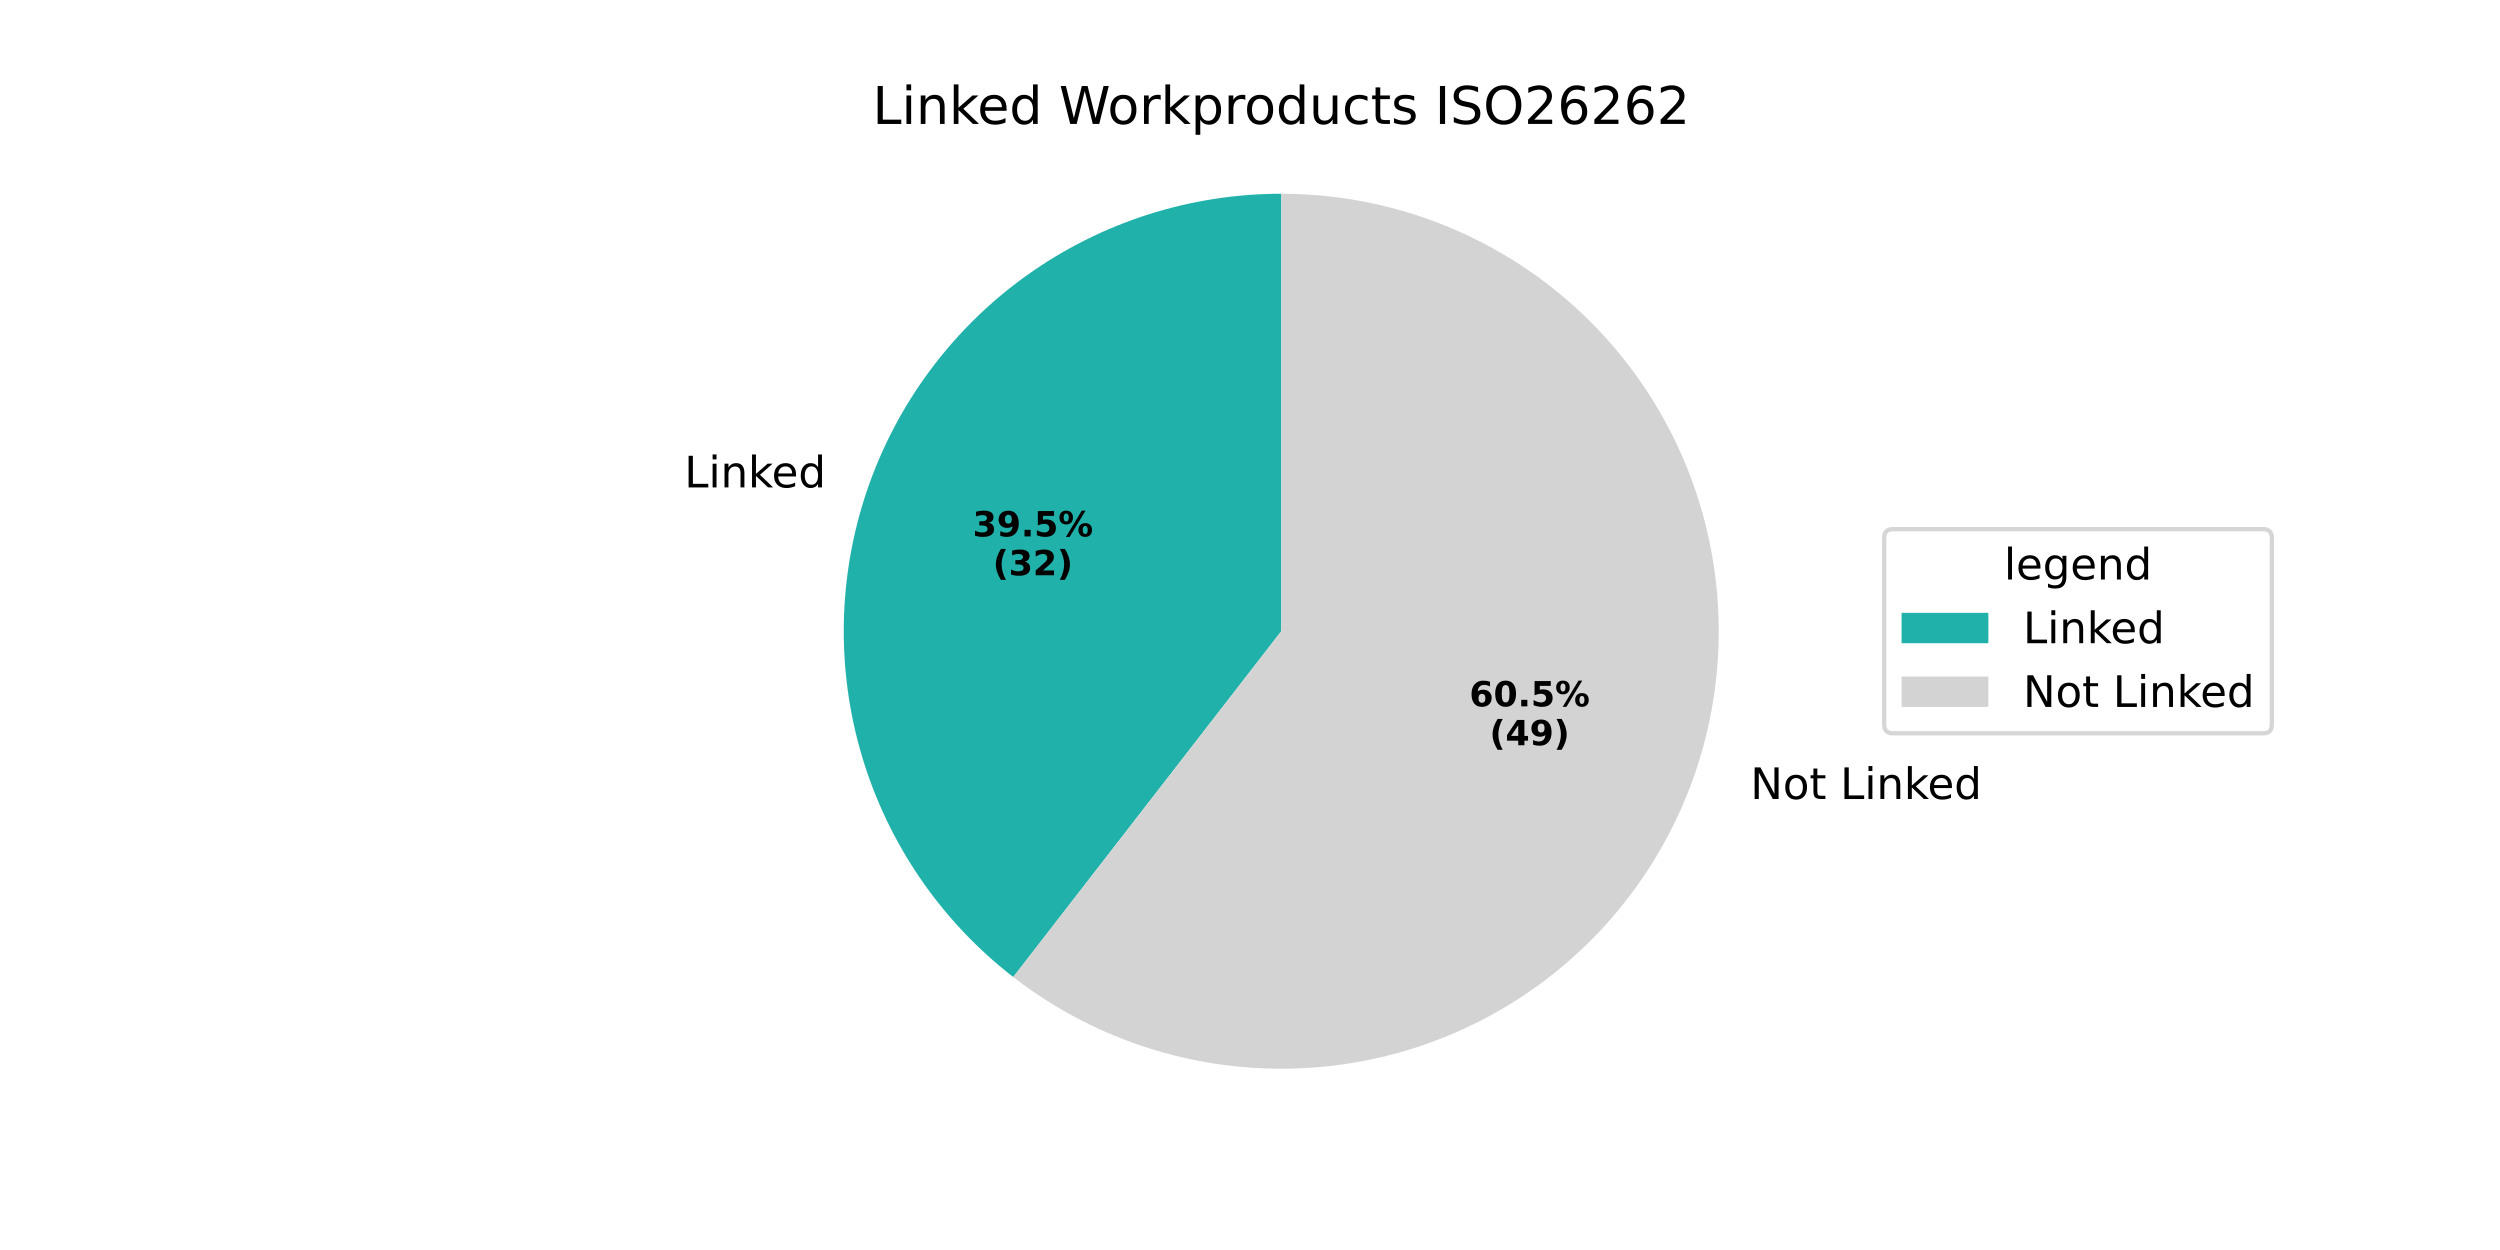
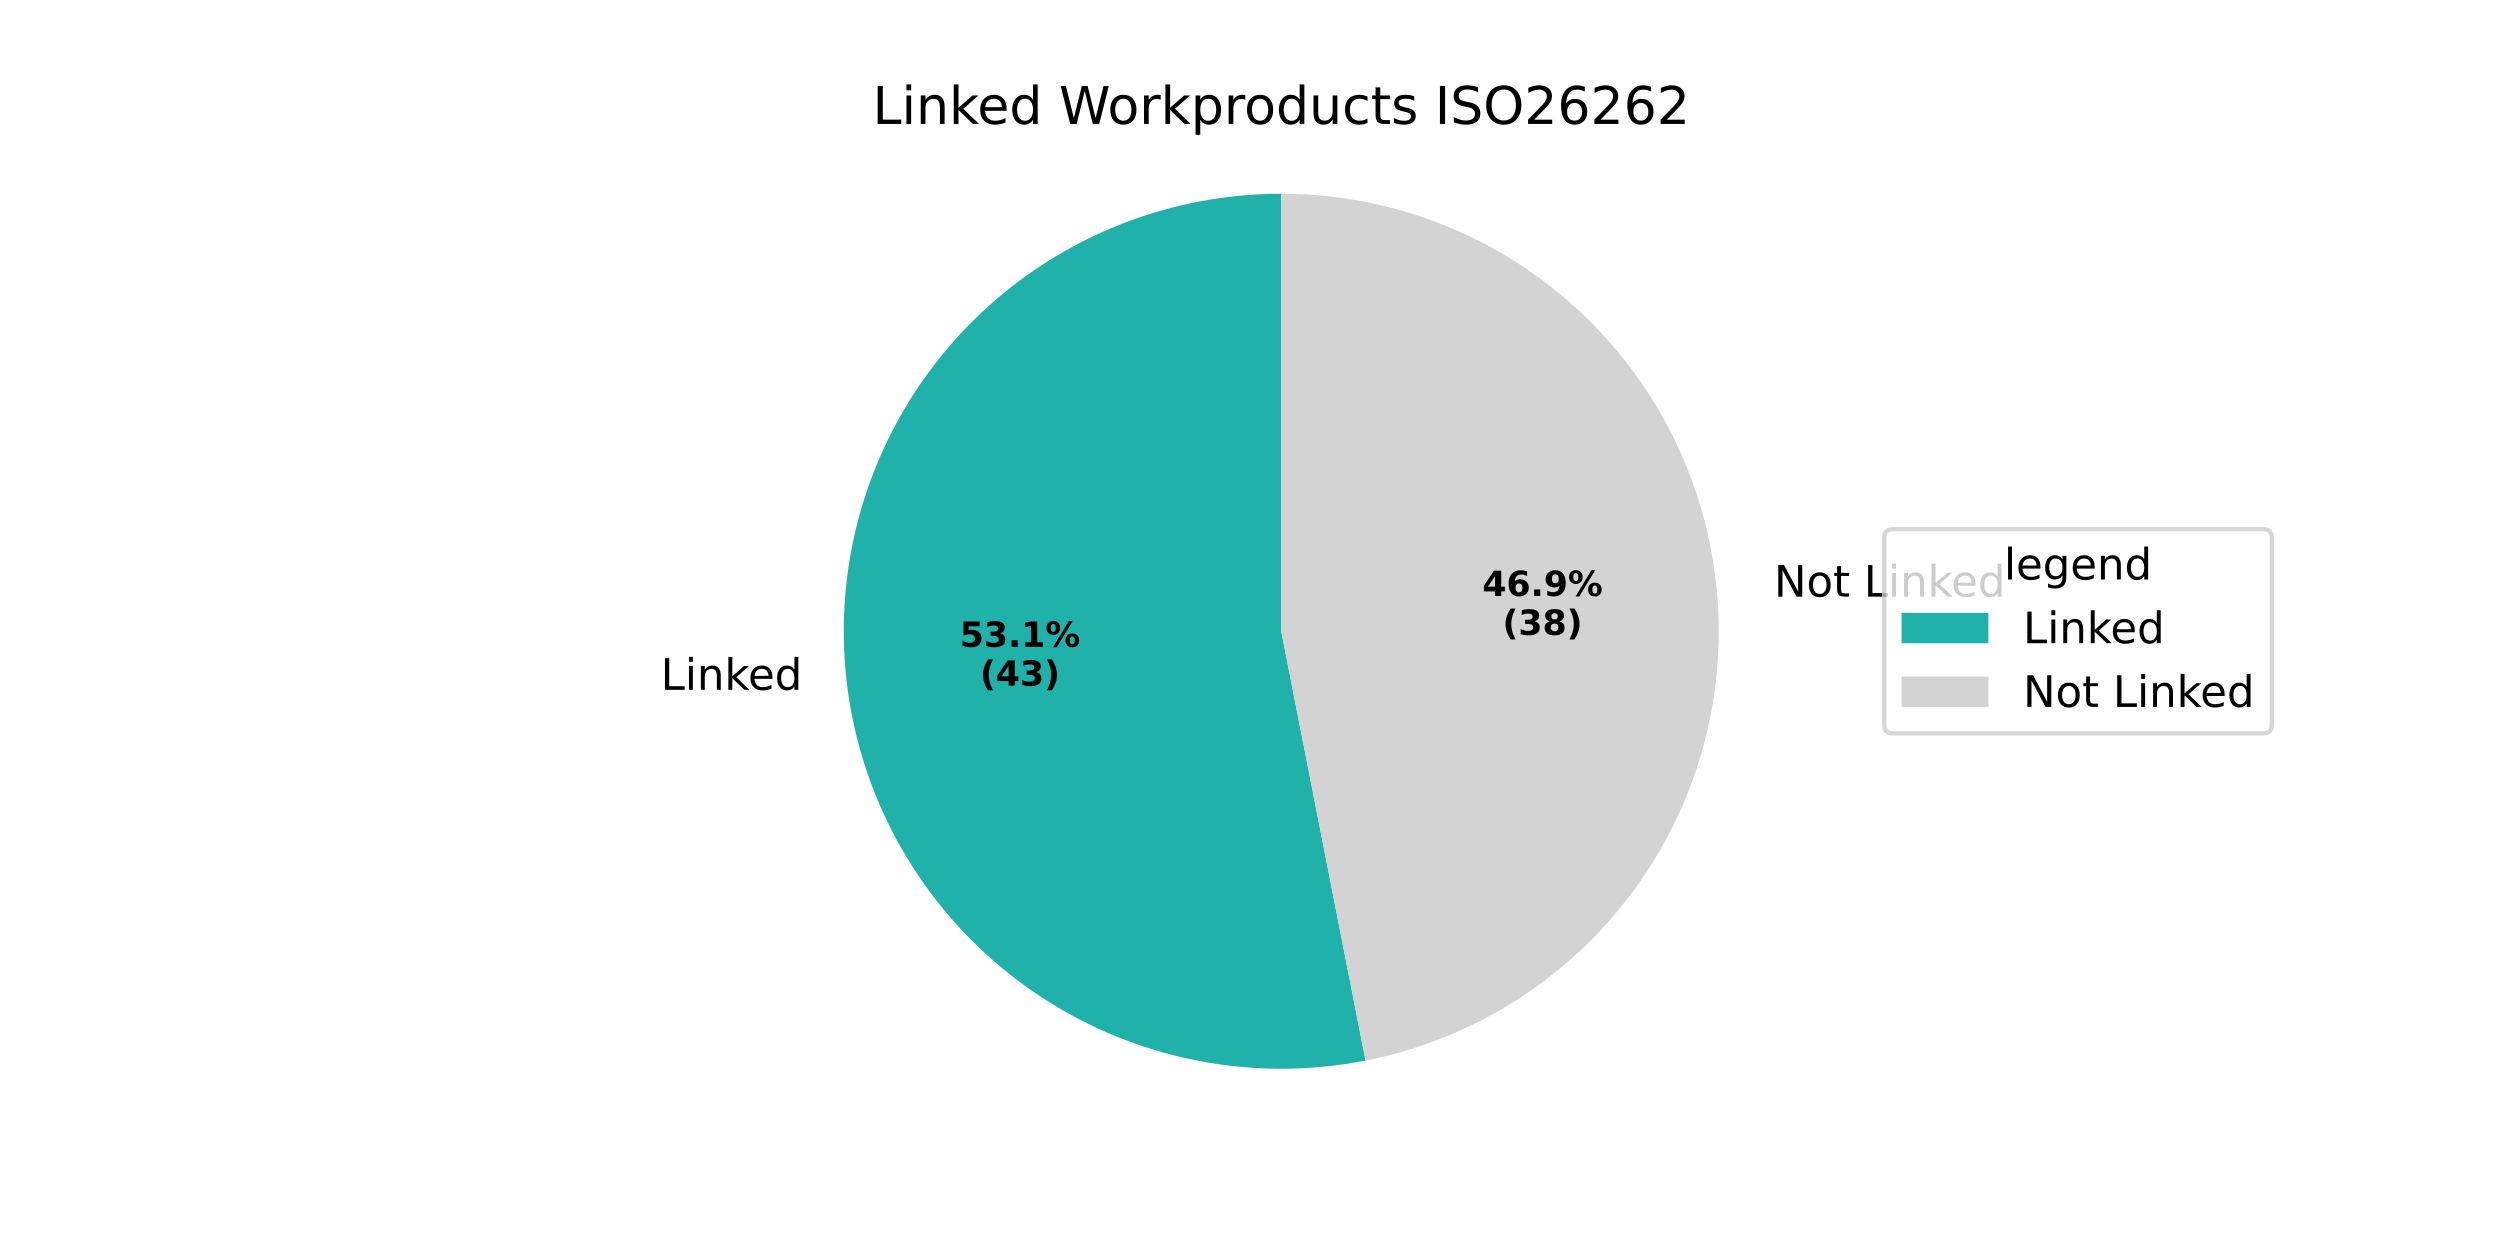
<svg xmlns="http://www.w3.org/2000/svg" xmlns:xlink="http://www.w3.org/1999/xlink" width="576pt" height="288pt" viewBox="0 0 576 288" version="1.1">
  <defs>
    <style type="text/css">*{stroke-linejoin: round; stroke-linecap: butt}</style>
  </defs>
  <g id="figure_1">
    <g id="patch_1">
      <path d="M 0 288  L 576 288  L 576 0  L 0 0  z " style="fill: #ffffff" />
    </g>
    <g id="axes_1">
      <g id="patch_2">
-         <path d="M 295.2 44.64  C 274.183 44.64 253.683 51.213 236.585 63.434  C 219.487 75.655 206.632 92.923 199.828 112.808  C 193.024 132.693 192.607 154.216 198.634 174.35  C 204.662 194.484 216.838 212.237 233.45 225.112  L 295.2 145.44  z " style="fill: #20b2aa" />
+         <path d="M 295.2 44.64  C 281.14 44.64 267.235 47.582 254.38 53.275  C 241.524 58.969 230.001 67.29 220.553 77.702  C 211.105 88.113 203.939 100.388 199.516 113.734  C 195.094 127.08 193.512 141.205 194.874 155.199  C 196.235 169.192 200.509 182.748 207.42 194.991  C 214.332 207.235 223.729 217.898 235.006 226.294  C 246.284 234.69 259.195 240.634 272.906 243.744  C 286.618 246.853 300.829 247.06 314.625 244.351  L 295.2 145.44  z " style="fill: #20b2aa" />
      </g>
      <g id="patch_3">
-         <path d="M 233.45 225.112  C 246.126 234.937 260.967 241.596 276.734 244.534  C 292.501 247.472 308.745 246.605 324.109 242.005  C 339.474 237.406 353.522 229.204 365.081 218.085  C 376.639 206.966 385.379 193.247 390.571 178.072  C 395.764 162.898 397.26 146.7 394.935 130.831  C 392.611 114.962 386.532 99.874 377.206 86.826  C 367.879 73.777 355.572 63.141 341.31 55.805  C 327.048 48.468 311.238 44.64 295.2 44.64  L 295.2 145.44  z " style="fill: #d3d3d3" />
+         <path d="M 314.625 244.351  C 339.193 239.526 361.103 225.716 376.054 205.634  C 391.005 185.551 397.95 160.601 395.527 135.682  C 393.103 110.762 381.479 87.618 362.939 70.793  C 344.398 53.968 320.237 44.64 295.2 44.64  L 295.2 145.44  z " style="fill: #d3d3d3" />
      </g>
      <g id="matplotlib.axis_1" />
      <g id="matplotlib.axis_2" />
      <g id="text_1">
-         <g transform="translate(157.6735 112.3038) scale(0.1 -0.1)">
+         <g transform="translate(152.2237 158.9338) scale(0.1 -0.1)">
          <defs>
            <path id="DejaVuSans-4c" d="M 628 4666  L 1259 4666  L 1259 531  L 3531 531  L 3531 0  L 628 0  L 628 4666  z " transform="scale(0.015625)" />
            <path id="DejaVuSans-69" d="M 603 3500  L 1178 3500  L 1178 0  L 603 0  L 603 3500  z M 603 4863  L 1178 4863  L 1178 4134  L 603 4134  L 603 4863  z " transform="scale(0.015625)" />
            <path id="DejaVuSans-6e" d="M 3513 2113  L 3513 0  L 2938 0  L 2938 2094  Q 2938 2591 2744 2837  Q 2550 3084 2163 3084  Q 1697 3084 1428 2787  Q 1159 2491 1159 1978  L 1159 0  L 581 0  L 581 3500  L 1159 3500  L 1159 2956  Q 1366 3272 1645 3428  Q 1925 3584 2291 3584  Q 2894 3584 3203 3211  Q 3513 2838 3513 2113  z " transform="scale(0.015625)" />
            <path id="DejaVuSans-6b" d="M 581 4863  L 1159 4863  L 1159 1991  L 2875 3500  L 3609 3500  L 1753 1863  L 3688 0  L 2938 0  L 1159 1709  L 1159 0  L 581 0  L 581 4863  z " transform="scale(0.015625)" />
            <path id="DejaVuSans-65" d="M 3597 1894  L 3597 1613  L 953 1613  Q 991 1019 1311 708  Q 1631 397 2203 397  Q 2534 397 2845 478  Q 3156 559 3463 722  L 3463 178  Q 3153 47 2828 -22  Q 2503 -91 2169 -91  Q 1331 -91 842 396  Q 353 884 353 1716  Q 353 2575 817 3079  Q 1281 3584 2069 3584  Q 2775 3584 3186 3129  Q 3597 2675 3597 1894  z M 3022 2063  Q 3016 2534 2758 2815  Q 2500 3097 2075 3097  Q 1594 3097 1305 2825  Q 1016 2553 972 2059  L 3022 2063  z " transform="scale(0.015625)" />
            <path id="DejaVuSans-64" d="M 2906 2969  L 2906 4863  L 3481 4863  L 3481 0  L 2906 0  L 2906 525  Q 2725 213 2448 61  Q 2172 -91 1784 -91  Q 1150 -91 751 415  Q 353 922 353 1747  Q 353 2572 751 3078  Q 1150 3584 1784 3584  Q 2172 3584 2448 3432  Q 2725 3281 2906 2969  z M 947 1747  Q 947 1113 1208 752  Q 1469 391 1925 391  Q 2381 391 2643 752  Q 2906 1113 2906 1747  Q 2906 2381 2643 2742  Q 2381 3103 1925 3103  Q 1469 3103 1208 2742  Q 947 2381 947 1747  z " transform="scale(0.015625)" />
          </defs>
          <use xlink:href="#DejaVuSans-4c" />
          <use xlink:href="#DejaVuSans-69" transform="translate(55.71289 0)" />
          <use xlink:href="#DejaVuSans-6e" transform="translate(83.49609 0)" />
          <use xlink:href="#DejaVuSans-6b" transform="translate(146.875 0)" />
          <use xlink:href="#DejaVuSans-65" transform="translate(201.1602 0)" />
          <use xlink:href="#DejaVuSans-64" transform="translate(262.6836 0)" />
        </g>
      </g>
      <g id="text_2">
-         <g transform="translate(224.0997 123.589) scale(0.08 -0.08)">
-           <defs>
+         <g transform="translate(221.1273 149.0235) scale(0.08 -0.08)">
+           <defs>
+             <path id="DejaVuSans-Bold-35" d="M 678 4666  L 3669 4666  L 3669 3781  L 1638 3781  L 1638 3059  Q 1775 3097 1914 3117  Q 2053 3138 2203 3138  Q 3056 3138 3531 2711  Q 4006 2284 4006 1522  Q 4006 766 3489 337  Q 2972 -91 2053 -91  Q 1656 -91 1267 -14  Q 878 63 494 219  L 494 1166  Q 875 947 1217 837  Q 1559 728 1863 728  Q 2300 728 2551 942  Q 2803 1156 2803 1522  Q 2803 1891 2551 2103  Q 2300 2316 1863 2316  Q 1603 2316 1309 2248  Q 1016 2181 678 2041  L 678 4666  z " transform="scale(0.015625)" />
            <path id="DejaVuSans-Bold-33" d="M 2981 2516  Q 3453 2394 3698 2092  Q 3944 1791 3944 1325  Q 3944 631 3412 270  Q 2881 -91 1863 -91  Q 1503 -91 1142 -33  Q 781 25 428 141  L 428 1069  Q 766 900 1098 814  Q 1431 728 1753 728  Q 2231 728 2486 893  Q 2741 1059 2741 1369  Q 2741 1688 2480 1852  Q 2219 2016 1709 2016  L 1228 2016  L 1228 2791  L 1734 2791  Q 2188 2791 2409 2933  Q 2631 3075 2631 3366  Q 2631 3634 2415 3781  Q 2200 3928 1806 3928  Q 1516 3928 1219 3862  Q 922 3797 628 3669  L 628 4550  Q 984 4650 1334 4700  Q 1684 4750 2022 4750  Q 2931 4750 3382 4451  Q 3834 4153 3834 3553  Q 3834 3144 3618 2883  Q 3403 2622 2981 2516  z " transform="scale(0.015625)" />
-             <path id="DejaVuSans-Bold-39" d="M 641 103  L 641 966  Q 928 831 1190 764  Q 1453 697 1709 697  Q 2247 697 2547 995  Q 2847 1294 2900 1881  Q 2688 1725 2447 1647  Q 2206 1569 1925 1569  Q 1209 1569 770 1986  Q 331 2403 331 3084  Q 331 3838 820 4291  Q 1309 4744 2131 4744  Q 3044 4744 3544 4128  Q 4044 3513 4044 2388  Q 4044 1231 3459 570  Q 2875 -91 1856 -91  Q 1528 -91 1228 -42  Q 928 6 641 103  z M 2125 2350  Q 2441 2350 2600 2554  Q 2759 2759 2759 3169  Q 2759 3575 2600 3781  Q 2441 3988 2125 3988  Q 1809 3988 1650 3781  Q 1491 3575 1491 3169  Q 1491 2759 1650 2554  Q 1809 2350 2125 2350  z " transform="scale(0.015625)" />
            <path id="DejaVuSans-Bold-2e" d="M 653 1209  L 1778 1209  L 1778 0  L 653 0  L 653 1209  z " transform="scale(0.015625)" />
-             <path id="DejaVuSans-Bold-35" d="M 678 4666  L 3669 4666  L 3669 3781  L 1638 3781  L 1638 3059  Q 1775 3097 1914 3117  Q 2053 3138 2203 3138  Q 3056 3138 3531 2711  Q 4006 2284 4006 1522  Q 4006 766 3489 337  Q 2972 -91 2053 -91  Q 1656 -91 1267 -14  Q 878 63 494 219  L 494 1166  Q 875 947 1217 837  Q 1559 728 1863 728  Q 2300 728 2551 942  Q 2803 1156 2803 1522  Q 2803 1891 2551 2103  Q 2300 2316 1863 2316  Q 1603 2316 1309 2248  Q 1016 2181 678 2041  L 678 4666  z " transform="scale(0.015625)" />
+             <path id="DejaVuSans-Bold-31" d="M 750 831  L 1813 831  L 1813 3847  L 722 3622  L 722 4441  L 1806 4666  L 2950 4666  L 2950 831  L 4013 831  L 4013 0  L 750 0  L 750 831  z " transform="scale(0.015625)" />
            <path id="DejaVuSans-Bold-25" d="M 4959 1925  Q 4738 1925 4616 1733  Q 4494 1541 4494 1184  Q 4494 825 4614 633  Q 4734 441 4959 441  Q 5184 441 5303 633  Q 5422 825 5422 1184  Q 5422 1541 5301 1733  Q 5181 1925 4959 1925  z M 4959 2450  Q 5541 2450 5875 2112  Q 6209 1775 6209 1184  Q 6209 594 5875 251  Q 5541 -91 4959 -91  Q 4378 -91 4042 251  Q 3706 594 3706 1184  Q 3706 1772 4042 2111  Q 4378 2450 4959 2450  z M 2094 -91  L 1403 -91  L 4319 4750  L 5013 4750  L 2094 -91  z M 1453 4750  Q 2034 4750 2367 4411  Q 2700 4072 2700 3481  Q 2700 2891 2367 2550  Q 2034 2209 1453 2209  Q 872 2209 539 2550  Q 206 2891 206 3481  Q 206 4072 539 4411  Q 872 4750 1453 4750  z M 1453 4225  Q 1228 4225 1106 4031  Q 984 3838 984 3481  Q 984 3122 1106 2926  Q 1228 2731 1453 2731  Q 1678 2731 1798 2926  Q 1919 3122 1919 3481  Q 1919 3838 1797 4031  Q 1675 4225 1453 4225  z " transform="scale(0.015625)" />
          </defs>
-           <use xlink:href="#DejaVuSans-Bold-33" />
-           <use xlink:href="#DejaVuSans-Bold-39" transform="translate(69.58008 0)" />
+           <use xlink:href="#DejaVuSans-Bold-35" />
+           <use xlink:href="#DejaVuSans-Bold-33" transform="translate(69.58008 0)" />
          <use xlink:href="#DejaVuSans-Bold-2e" transform="translate(139.1602 0)" />
-           <use xlink:href="#DejaVuSans-Bold-35" transform="translate(177.1484 0)" />
+           <use xlink:href="#DejaVuSans-Bold-31" transform="translate(177.1484 0)" />
          <use xlink:href="#DejaVuSans-Bold-25" transform="translate(246.7285 0)" />
        </g>
-         <g transform="translate(228.7541 132.5473) scale(0.08 -0.08)">
+         <g transform="translate(225.7817 157.9818) scale(0.08 -0.08)">
          <defs>
            <path id="DejaVuSans-Bold-28" d="M 2413 -844  L 1484 -844  Q 1006 -72 778 623  Q 550 1319 550 2003  Q 550 2688 779 3389  Q 1009 4091 1484 4856  L 2413 4856  Q 2013 4116 1813 3408  Q 1613 2700 1613 2009  Q 1613 1319 1811 609  Q 2009 -100 2413 -844  z " transform="scale(0.015625)" />
-             <path id="DejaVuSans-Bold-32" d="M 1844 884  L 3897 884  L 3897 0  L 506 0  L 506 884  L 2209 2388  Q 2438 2594 2547 2791  Q 2656 2988 2656 3200  Q 2656 3528 2436 3728  Q 2216 3928 1850 3928  Q 1569 3928 1234 3808  Q 900 3688 519 3450  L 519 4475  Q 925 4609 1322 4679  Q 1719 4750 2100 4750  Q 2938 4750 3402 4381  Q 3866 4013 3866 3353  Q 3866 2972 3669 2642  Q 3472 2313 2841 1759  L 1844 884  z " transform="scale(0.015625)" />
+             <path id="DejaVuSans-Bold-34" d="M 2356 3675  L 1038 1722  L 2356 1722  L 2356 3675  z M 2156 4666  L 3494 4666  L 3494 1722  L 4159 1722  L 4159 850  L 3494 850  L 3494 0  L 2356 0  L 2356 850  L 288 850  L 288 1881  L 2156 4666  z " transform="scale(0.015625)" />
            <path id="DejaVuSans-Bold-29" d="M 513 -844  Q 913 -100 1113 609  Q 1313 1319 1313 2009  Q 1313 2700 1113 3408  Q 913 4116 513 4856  L 1441 4856  Q 1916 4091 2145 3389  Q 2375 2688 2375 2003  Q 2375 1319 2147 623  Q 1919 -72 1441 -844  L 513 -844  z " transform="scale(0.015625)" />
          </defs>
          <use xlink:href="#DejaVuSans-Bold-28" />
-           <use xlink:href="#DejaVuSans-Bold-33" transform="translate(45.70312 0)" />
-           <use xlink:href="#DejaVuSans-Bold-32" transform="translate(115.2832 0)" />
+           <use xlink:href="#DejaVuSans-Bold-34" transform="translate(45.70312 0)" />
+           <use xlink:href="#DejaVuSans-Bold-33" transform="translate(115.2832 0)" />
          <use xlink:href="#DejaVuSans-Bold-29" transform="translate(184.8633 0)" />
        </g>
      </g>
      <g id="text_3">
-         <g transform="translate(400.1087 184.0951) scale(0.1 -0.1)">
+         <g transform="translate(405.5593 137.465) scale(0.1 -0.1)">
          <defs>
            <path id="DejaVuSans-20" transform="scale(0.015625)" />
            <path id="DejaVuSans-4e" d="M 628 4666  L 1478 4666  L 3547 763  L 3547 4666  L 4159 4666  L 4159 0  L 3309 0  L 1241 3903  L 1241 0  L 628 0  L 628 4666  z " transform="scale(0.015625)" />
            <path id="DejaVuSans-6f" d="M 1959 3097  Q 1497 3097 1228 2736  Q 959 2375 959 1747  Q 959 1119 1226 758  Q 1494 397 1959 397  Q 2419 397 2687 759  Q 2956 1122 2956 1747  Q 2956 2369 2687 2733  Q 2419 3097 1959 3097  z M 1959 3584  Q 2709 3584 3137 3096  Q 3566 2609 3566 1747  Q 3566 888 3137 398  Q 2709 -91 1959 -91  Q 1206 -91 779 398  Q 353 888 353 1747  Q 353 2609 779 3096  Q 1206 3584 1959 3584  z " transform="scale(0.015625)" />
            <path id="DejaVuSans-74" d="M 1172 4494  L 1172 3500  L 2356 3500  L 2356 3053  L 1172 3053  L 1172 1153  Q 1172 725 1289 603  Q 1406 481 1766 481  L 2356 481  L 2356 0  L 1766 0  Q 1100 0 847 248  Q 594 497 594 1153  L 594 3053  L 172 3053  L 172 3500  L 594 3500  L 594 4494  L 1172 4494  z " transform="scale(0.015625)" />
          </defs>
          <use xlink:href="#DejaVuSans-20" />
          <use xlink:href="#DejaVuSans-4e" transform="translate(31.78711 0)" />
          <use xlink:href="#DejaVuSans-6f" transform="translate(106.5918 0)" />
          <use xlink:href="#DejaVuSans-74" transform="translate(167.7734 0)" />
          <use xlink:href="#DejaVuSans-20" transform="translate(206.9824 0)" />
          <use xlink:href="#DejaVuSans-4c" transform="translate(238.7695 0)" />
          <use xlink:href="#DejaVuSans-69" transform="translate(294.4824 0)" />
          <use xlink:href="#DejaVuSans-6e" transform="translate(322.2656 0)" />
          <use xlink:href="#DejaVuSans-6b" transform="translate(385.6445 0)" />
          <use xlink:href="#DejaVuSans-65" transform="translate(439.9297 0)" />
          <use xlink:href="#DejaVuSans-64" transform="translate(501.4531 0)" />
        </g>
      </g>
      <g id="text_4">
-         <g transform="translate(338.5459 162.7479) scale(0.08 -0.08)">
+         <g transform="translate(341.5191 137.3133) scale(0.08 -0.08)">
          <defs>
            <path id="DejaVuSans-Bold-36" d="M 2316 2303  Q 2000 2303 1842 2098  Q 1684 1894 1684 1484  Q 1684 1075 1842 870  Q 2000 666 2316 666  Q 2634 666 2792 870  Q 2950 1075 2950 1484  Q 2950 1894 2792 2098  Q 2634 2303 2316 2303  z M 3803 4544  L 3803 3681  Q 3506 3822 3243 3889  Q 2981 3956 2731 3956  Q 2194 3956 1894 3657  Q 1594 3359 1544 2772  Q 1750 2925 1990 3001  Q 2231 3078 2516 3078  Q 3231 3078 3670 2659  Q 4109 2241 4109 1563  Q 4109 813 3618 361  Q 3128 -91 2303 -91  Q 1394 -91 895 523  Q 397 1138 397 2266  Q 397 3422 980 4083  Q 1563 4744 2578 4744  Q 2900 4744 3203 4694  Q 3506 4644 3803 4544  z " transform="scale(0.015625)" />
-             <path id="DejaVuSans-Bold-30" d="M 2944 2338  Q 2944 3213 2780 3570  Q 2616 3928 2228 3928  Q 1841 3928 1675 3570  Q 1509 3213 1509 2338  Q 1509 1453 1675 1090  Q 1841 728 2228 728  Q 2613 728 2778 1090  Q 2944 1453 2944 2338  z M 4147 2328  Q 4147 1169 3647 539  Q 3147 -91 2228 -91  Q 1306 -91 806 539  Q 306 1169 306 2328  Q 306 3491 806 4120  Q 1306 4750 2228 4750  Q 3147 4750 3647 4120  Q 4147 3491 4147 2328  z " transform="scale(0.015625)" />
-           </defs>
-           <use xlink:href="#DejaVuSans-Bold-36" />
-           <use xlink:href="#DejaVuSans-Bold-30" transform="translate(69.58008 0)" />
+             <path id="DejaVuSans-Bold-39" d="M 641 103  L 641 966  Q 928 831 1190 764  Q 1453 697 1709 697  Q 2247 697 2547 995  Q 2847 1294 2900 1881  Q 2688 1725 2447 1647  Q 2206 1569 1925 1569  Q 1209 1569 770 1986  Q 331 2403 331 3084  Q 331 3838 820 4291  Q 1309 4744 2131 4744  Q 3044 4744 3544 4128  Q 4044 3513 4044 2388  Q 4044 1231 3459 570  Q 2875 -91 1856 -91  Q 1528 -91 1228 -42  Q 928 6 641 103  z M 2125 2350  Q 2441 2350 2600 2554  Q 2759 2759 2759 3169  Q 2759 3575 2600 3781  Q 2441 3988 2125 3988  Q 1809 3988 1650 3781  Q 1491 3575 1491 3169  Q 1491 2759 1650 2554  Q 1809 2350 2125 2350  z " transform="scale(0.015625)" />
+           </defs>
+           <use xlink:href="#DejaVuSans-Bold-34" />
+           <use xlink:href="#DejaVuSans-Bold-36" transform="translate(69.58008 0)" />
          <use xlink:href="#DejaVuSans-Bold-2e" transform="translate(139.1602 0)" />
-           <use xlink:href="#DejaVuSans-Bold-35" transform="translate(177.1484 0)" />
+           <use xlink:href="#DejaVuSans-Bold-39" transform="translate(177.1484 0)" />
          <use xlink:href="#DejaVuSans-Bold-25" transform="translate(246.7285 0)" />
        </g>
-         <g transform="translate(343.2003 171.7061) scale(0.08 -0.08)">
-           <defs>
-             <path id="DejaVuSans-Bold-34" d="M 2356 3675  L 1038 1722  L 2356 1722  L 2356 3675  z M 2156 4666  L 3494 4666  L 3494 1722  L 4159 1722  L 4159 850  L 3494 850  L 3494 0  L 2356 0  L 2356 850  L 288 850  L 288 1881  L 2156 4666  z " transform="scale(0.015625)" />
+         <g transform="translate(346.1735 146.2715) scale(0.08 -0.08)">
+           <defs>
+             <path id="DejaVuSans-Bold-38" d="M 2228 2088  Q 1891 2088 1709 1903  Q 1528 1719 1528 1375  Q 1528 1031 1709 848  Q 1891 666 2228 666  Q 2563 666 2741 848  Q 2919 1031 2919 1375  Q 2919 1722 2741 1905  Q 2563 2088 2228 2088  z M 1350 2484  Q 925 2613 709 2878  Q 494 3144 494 3541  Q 494 4131 934 4440  Q 1375 4750 2228 4750  Q 3075 4750 3515 4442  Q 3956 4134 3956 3541  Q 3956 3144 3739 2878  Q 3522 2613 3097 2484  Q 3572 2353 3814 2058  Q 4056 1763 4056 1313  Q 4056 619 3595 264  Q 3134 -91 2228 -91  Q 1319 -91 855 264  Q 391 619 391 1313  Q 391 1763 633 2058  Q 875 2353 1350 2484  z M 1631 3419  Q 1631 3141 1786 2991  Q 1941 2841 2228 2841  Q 2509 2841 2662 2991  Q 2816 3141 2816 3419  Q 2816 3697 2662 3845  Q 2509 3994 2228 3994  Q 1941 3994 1786 3844  Q 1631 3694 1631 3419  z " transform="scale(0.015625)" />
          </defs>
          <use xlink:href="#DejaVuSans-Bold-28" />
-           <use xlink:href="#DejaVuSans-Bold-34" transform="translate(45.70312 0)" />
-           <use xlink:href="#DejaVuSans-Bold-39" transform="translate(115.2832 0)" />
+           <use xlink:href="#DejaVuSans-Bold-33" transform="translate(45.70312 0)" />
+           <use xlink:href="#DejaVuSans-Bold-38" transform="translate(115.2832 0)" />
          <use xlink:href="#DejaVuSans-Bold-29" transform="translate(184.8633 0)" />
        </g>
      </g>
      <g id="text_5">
        <g transform="translate(201.0337 28.56) scale(0.12 -0.12)">
          <defs>
            <path id="DejaVuSans-57" d="M 213 4666  L 850 4666  L 1831 722  L 2809 4666  L 3519 4666  L 4500 722  L 5478 4666  L 6119 4666  L 4947 0  L 4153 0  L 3169 4050  L 2175 0  L 1381 0  L 213 4666  z " transform="scale(0.015625)" />
            <path id="DejaVuSans-72" d="M 2631 2963  Q 2534 3019 2420 3045  Q 2306 3072 2169 3072  Q 1681 3072 1420 2755  Q 1159 2438 1159 1844  L 1159 0  L 581 0  L 581 3500  L 1159 3500  L 1159 2956  Q 1341 3275 1631 3429  Q 1922 3584 2338 3584  Q 2397 3584 2469 3576  Q 2541 3569 2628 3553  L 2631 2963  z " transform="scale(0.015625)" />
            <path id="DejaVuSans-70" d="M 1159 525  L 1159 -1331  L 581 -1331  L 581 3500  L 1159 3500  L 1159 2969  Q 1341 3281 1617 3432  Q 1894 3584 2278 3584  Q 2916 3584 3314 3078  Q 3713 2572 3713 1747  Q 3713 922 3314 415  Q 2916 -91 2278 -91  Q 1894 -91 1617 61  Q 1341 213 1159 525  z M 3116 1747  Q 3116 2381 2855 2742  Q 2594 3103 2138 3103  Q 1681 3103 1420 2742  Q 1159 2381 1159 1747  Q 1159 1113 1420 752  Q 1681 391 2138 391  Q 2594 391 2855 752  Q 3116 1113 3116 1747  z " transform="scale(0.015625)" />
            <path id="DejaVuSans-75" d="M 544 1381  L 544 3500  L 1119 3500  L 1119 1403  Q 1119 906 1312 657  Q 1506 409 1894 409  Q 2359 409 2629 706  Q 2900 1003 2900 1516  L 2900 3500  L 3475 3500  L 3475 0  L 2900 0  L 2900 538  Q 2691 219 2414 64  Q 2138 -91 1772 -91  Q 1169 -91 856 284  Q 544 659 544 1381  z M 1991 3584  L 1991 3584  z " transform="scale(0.015625)" />
            <path id="DejaVuSans-63" d="M 3122 3366  L 3122 2828  Q 2878 2963 2633 3030  Q 2388 3097 2138 3097  Q 1578 3097 1268 2742  Q 959 2388 959 1747  Q 959 1106 1268 751  Q 1578 397 2138 397  Q 2388 397 2633 464  Q 2878 531 3122 666  L 3122 134  Q 2881 22 2623 -34  Q 2366 -91 2075 -91  Q 1284 -91 818 406  Q 353 903 353 1747  Q 353 2603 823 3093  Q 1294 3584 2113 3584  Q 2378 3584 2631 3529  Q 2884 3475 3122 3366  z " transform="scale(0.015625)" />
            <path id="DejaVuSans-73" d="M 2834 3397  L 2834 2853  Q 2591 2978 2328 3040  Q 2066 3103 1784 3103  Q 1356 3103 1142 2972  Q 928 2841 928 2578  Q 928 2378 1081 2264  Q 1234 2150 1697 2047  L 1894 2003  Q 2506 1872 2764 1633  Q 3022 1394 3022 966  Q 3022 478 2636 193  Q 2250 -91 1575 -91  Q 1294 -91 989 -36  Q 684 19 347 128  L 347 722  Q 666 556 975 473  Q 1284 391 1588 391  Q 1994 391 2212 530  Q 2431 669 2431 922  Q 2431 1156 2273 1281  Q 2116 1406 1581 1522  L 1381 1569  Q 847 1681 609 1914  Q 372 2147 372 2553  Q 372 3047 722 3315  Q 1072 3584 1716 3584  Q 2034 3584 2315 3537  Q 2597 3491 2834 3397  z " transform="scale(0.015625)" />
            <path id="DejaVuSans-49" d="M 628 4666  L 1259 4666  L 1259 0  L 628 0  L 628 4666  z " transform="scale(0.015625)" />
            <path id="DejaVuSans-53" d="M 3425 4513  L 3425 3897  Q 3066 4069 2747 4153  Q 2428 4238 2131 4238  Q 1616 4238 1336 4038  Q 1056 3838 1056 3469  Q 1056 3159 1242 3001  Q 1428 2844 1947 2747  L 2328 2669  Q 3034 2534 3370 2195  Q 3706 1856 3706 1288  Q 3706 609 3251 259  Q 2797 -91 1919 -91  Q 1588 -91 1214 -16  Q 841 59 441 206  L 441 856  Q 825 641 1194 531  Q 1563 422 1919 422  Q 2459 422 2753 634  Q 3047 847 3047 1241  Q 3047 1584 2836 1778  Q 2625 1972 2144 2069  L 1759 2144  Q 1053 2284 737 2584  Q 422 2884 422 3419  Q 422 4038 858 4394  Q 1294 4750 2059 4750  Q 2388 4750 2728 4690  Q 3069 4631 3425 4513  z " transform="scale(0.015625)" />
            <path id="DejaVuSans-4f" d="M 2522 4238  Q 1834 4238 1429 3725  Q 1025 3213 1025 2328  Q 1025 1447 1429 934  Q 1834 422 2522 422  Q 3209 422 3611 934  Q 4013 1447 4013 2328  Q 4013 3213 3611 3725  Q 3209 4238 2522 4238  z M 2522 4750  Q 3503 4750 4090 4092  Q 4678 3434 4678 2328  Q 4678 1225 4090 567  Q 3503 -91 2522 -91  Q 1538 -91 948 565  Q 359 1222 359 2328  Q 359 3434 948 4092  Q 1538 4750 2522 4750  z " transform="scale(0.015625)" />
            <path id="DejaVuSans-32" d="M 1228 531  L 3431 531  L 3431 0  L 469 0  L 469 531  Q 828 903 1448 1529  Q 2069 2156 2228 2338  Q 2531 2678 2651 2914  Q 2772 3150 2772 3378  Q 2772 3750 2511 3984  Q 2250 4219 1831 4219  Q 1534 4219 1204 4116  Q 875 4013 500 3803  L 500 4441  Q 881 4594 1212 4672  Q 1544 4750 1819 4750  Q 2544 4750 2975 4387  Q 3406 4025 3406 3419  Q 3406 3131 3298 2873  Q 3191 2616 2906 2266  Q 2828 2175 2409 1742  Q 1991 1309 1228 531  z " transform="scale(0.015625)" />
            <path id="DejaVuSans-36" d="M 2113 2584  Q 1688 2584 1439 2293  Q 1191 2003 1191 1497  Q 1191 994 1439 701  Q 1688 409 2113 409  Q 2538 409 2786 701  Q 3034 994 3034 1497  Q 3034 2003 2786 2293  Q 2538 2584 2113 2584  z M 3366 4563  L 3366 3988  Q 3128 4100 2886 4159  Q 2644 4219 2406 4219  Q 1781 4219 1451 3797  Q 1122 3375 1075 2522  Q 1259 2794 1537 2939  Q 1816 3084 2150 3084  Q 2853 3084 3261 2657  Q 3669 2231 3669 1497  Q 3669 778 3244 343  Q 2819 -91 2113 -91  Q 1303 -91 875 529  Q 447 1150 447 2328  Q 447 3434 972 4092  Q 1497 4750 2381 4750  Q 2619 4750 2861 4703  Q 3103 4656 3366 4563  z " transform="scale(0.015625)" />
          </defs>
          <use xlink:href="#DejaVuSans-4c" />
          <use xlink:href="#DejaVuSans-69" transform="translate(55.71289 0)" />
          <use xlink:href="#DejaVuSans-6e" transform="translate(83.49609 0)" />
          <use xlink:href="#DejaVuSans-6b" transform="translate(146.875 0)" />
          <use xlink:href="#DejaVuSans-65" transform="translate(201.1602 0)" />
          <use xlink:href="#DejaVuSans-64" transform="translate(262.6836 0)" />
          <use xlink:href="#DejaVuSans-20" transform="translate(326.1602 0)" />
          <use xlink:href="#DejaVuSans-57" transform="translate(357.9473 0)" />
          <use xlink:href="#DejaVuSans-6f" transform="translate(450.9492 0)" />
          <use xlink:href="#DejaVuSans-72" transform="translate(512.1309 0)" />
          <use xlink:href="#DejaVuSans-6b" transform="translate(553.2441 0)" />
          <use xlink:href="#DejaVuSans-70" transform="translate(611.1543 0)" />
          <use xlink:href="#DejaVuSans-72" transform="translate(674.6309 0)" />
          <use xlink:href="#DejaVuSans-6f" transform="translate(713.4941 0)" />
          <use xlink:href="#DejaVuSans-64" transform="translate(774.6758 0)" />
          <use xlink:href="#DejaVuSans-75" transform="translate(838.1523 0)" />
          <use xlink:href="#DejaVuSans-63" transform="translate(901.5312 0)" />
          <use xlink:href="#DejaVuSans-74" transform="translate(956.5117 0)" />
          <use xlink:href="#DejaVuSans-73" transform="translate(995.7207 0)" />
          <use xlink:href="#DejaVuSans-20" transform="translate(1047.82 0)" />
          <use xlink:href="#DejaVuSans-49" transform="translate(1079.607 0)" />
          <use xlink:href="#DejaVuSans-53" transform="translate(1109.1 0)" />
          <use xlink:href="#DejaVuSans-4f" transform="translate(1172.576 0)" />
          <use xlink:href="#DejaVuSans-32" transform="translate(1251.287 0)" />
          <use xlink:href="#DejaVuSans-36" transform="translate(1314.91 0)" />
          <use xlink:href="#DejaVuSans-32" transform="translate(1378.533 0)" />
          <use xlink:href="#DejaVuSans-36" transform="translate(1442.156 0)" />
          <use xlink:href="#DejaVuSans-32" transform="translate(1505.779 0)" />
        </g>
      </g>
      <g id="legend_1">
        <g id="patch_4">
          <path d="M 436.12 168.957  L 521.436 168.957  Q 523.436 168.957 523.436 166.957  L 523.436 123.923  Q 523.436 121.923 521.436 121.923  L 436.12 121.923  Q 434.12 121.923 434.12 123.923  L 434.12 166.957  Q 434.12 168.957 436.12 168.957  z " style="fill: #ffffff; opacity: 0.8; stroke: #cccccc; stroke-linejoin: miter" />
        </g>
        <g id="text_6">
          <g transform="translate(461.7184 133.5213) scale(0.1 -0.1)">
            <defs>
              <path id="DejaVuSans-6c" d="M 603 4863  L 1178 4863  L 1178 0  L 603 0  L 603 4863  z " transform="scale(0.015625)" />
              <path id="DejaVuSans-67" d="M 2906 1791  Q 2906 2416 2648 2759  Q 2391 3103 1925 3103  Q 1463 3103 1205 2759  Q 947 2416 947 1791  Q 947 1169 1205 825  Q 1463 481 1925 481  Q 2391 481 2648 825  Q 2906 1169 2906 1791  z M 3481 434  Q 3481 -459 3084 -895  Q 2688 -1331 1869 -1331  Q 1566 -1331 1297 -1286  Q 1028 -1241 775 -1147  L 775 -588  Q 1028 -725 1275 -790  Q 1522 -856 1778 -856  Q 2344 -856 2625 -561  Q 2906 -266 2906 331  L 2906 616  Q 2728 306 2450 153  Q 2172 0 1784 0  Q 1141 0 747 490  Q 353 981 353 1791  Q 353 2603 747 3093  Q 1141 3584 1784 3584  Q 2172 3584 2450 3431  Q 2728 3278 2906 2969  L 2906 3500  L 3481 3500  L 3481 434  z " transform="scale(0.015625)" />
            </defs>
            <use xlink:href="#DejaVuSans-6c" />
            <use xlink:href="#DejaVuSans-65" transform="translate(27.7832 0)" />
            <use xlink:href="#DejaVuSans-67" transform="translate(89.30664 0)" />
            <use xlink:href="#DejaVuSans-65" transform="translate(152.7832 0)" />
            <use xlink:href="#DejaVuSans-6e" transform="translate(214.3066 0)" />
            <use xlink:href="#DejaVuSans-64" transform="translate(277.6855 0)" />
          </g>
        </g>
        <g id="patch_5">
          <path d="M 438.12 148.199  L 458.12 148.199  L 458.12 141.199  L 438.12 141.199  z " style="fill: #20b2aa" />
        </g>
        <g id="text_7">
          <g transform="translate(466.12 148.1994) scale(0.1 -0.1)">
            <use xlink:href="#DejaVuSans-4c" />
            <use xlink:href="#DejaVuSans-69" transform="translate(55.71289 0)" />
            <use xlink:href="#DejaVuSans-6e" transform="translate(83.49609 0)" />
            <use xlink:href="#DejaVuSans-6b" transform="translate(146.875 0)" />
            <use xlink:href="#DejaVuSans-65" transform="translate(201.1602 0)" />
            <use xlink:href="#DejaVuSans-64" transform="translate(262.6836 0)" />
          </g>
        </g>
        <g id="patch_6">
          <path d="M 438.12 162.877  L 458.12 162.877  L 458.12 155.877  L 438.12 155.877  z " style="fill: #d3d3d3" />
        </g>
        <g id="text_8">
          <g transform="translate(466.12 162.8775) scale(0.1 -0.1)">
            <use xlink:href="#DejaVuSans-4e" />
            <use xlink:href="#DejaVuSans-6f" transform="translate(74.80469 0)" />
            <use xlink:href="#DejaVuSans-74" transform="translate(135.9863 0)" />
            <use xlink:href="#DejaVuSans-20" transform="translate(175.1953 0)" />
            <use xlink:href="#DejaVuSans-4c" transform="translate(206.9824 0)" />
            <use xlink:href="#DejaVuSans-69" transform="translate(262.6953 0)" />
            <use xlink:href="#DejaVuSans-6e" transform="translate(290.4785 0)" />
            <use xlink:href="#DejaVuSans-6b" transform="translate(353.8574 0)" />
            <use xlink:href="#DejaVuSans-65" transform="translate(408.1426 0)" />
            <use xlink:href="#DejaVuSans-64" transform="translate(469.666 0)" />
          </g>
        </g>
      </g>
    </g>
  </g>
</svg>
